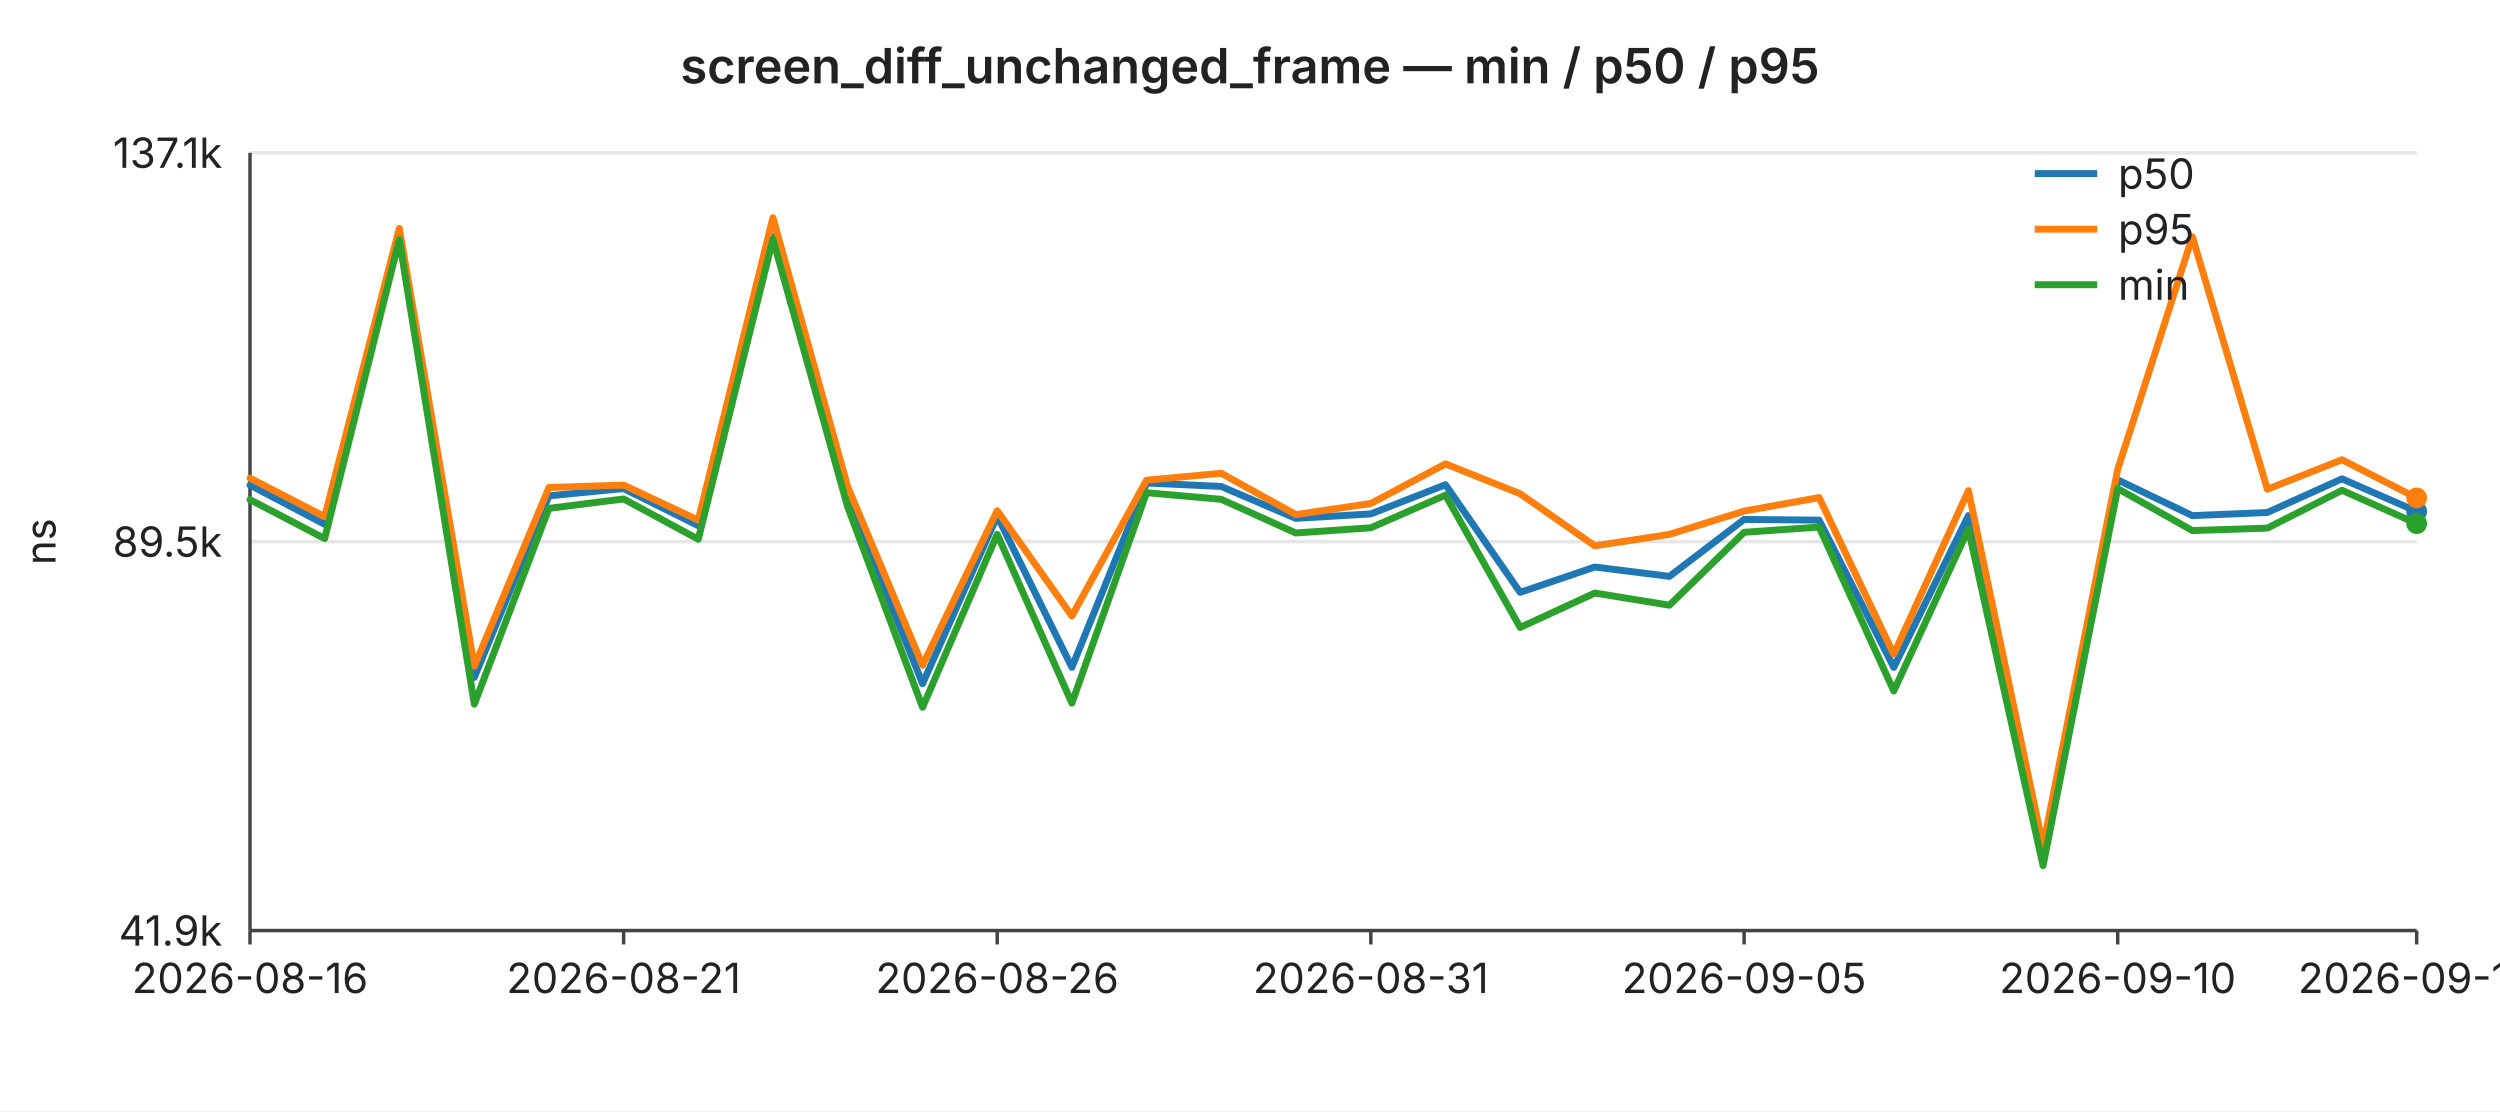
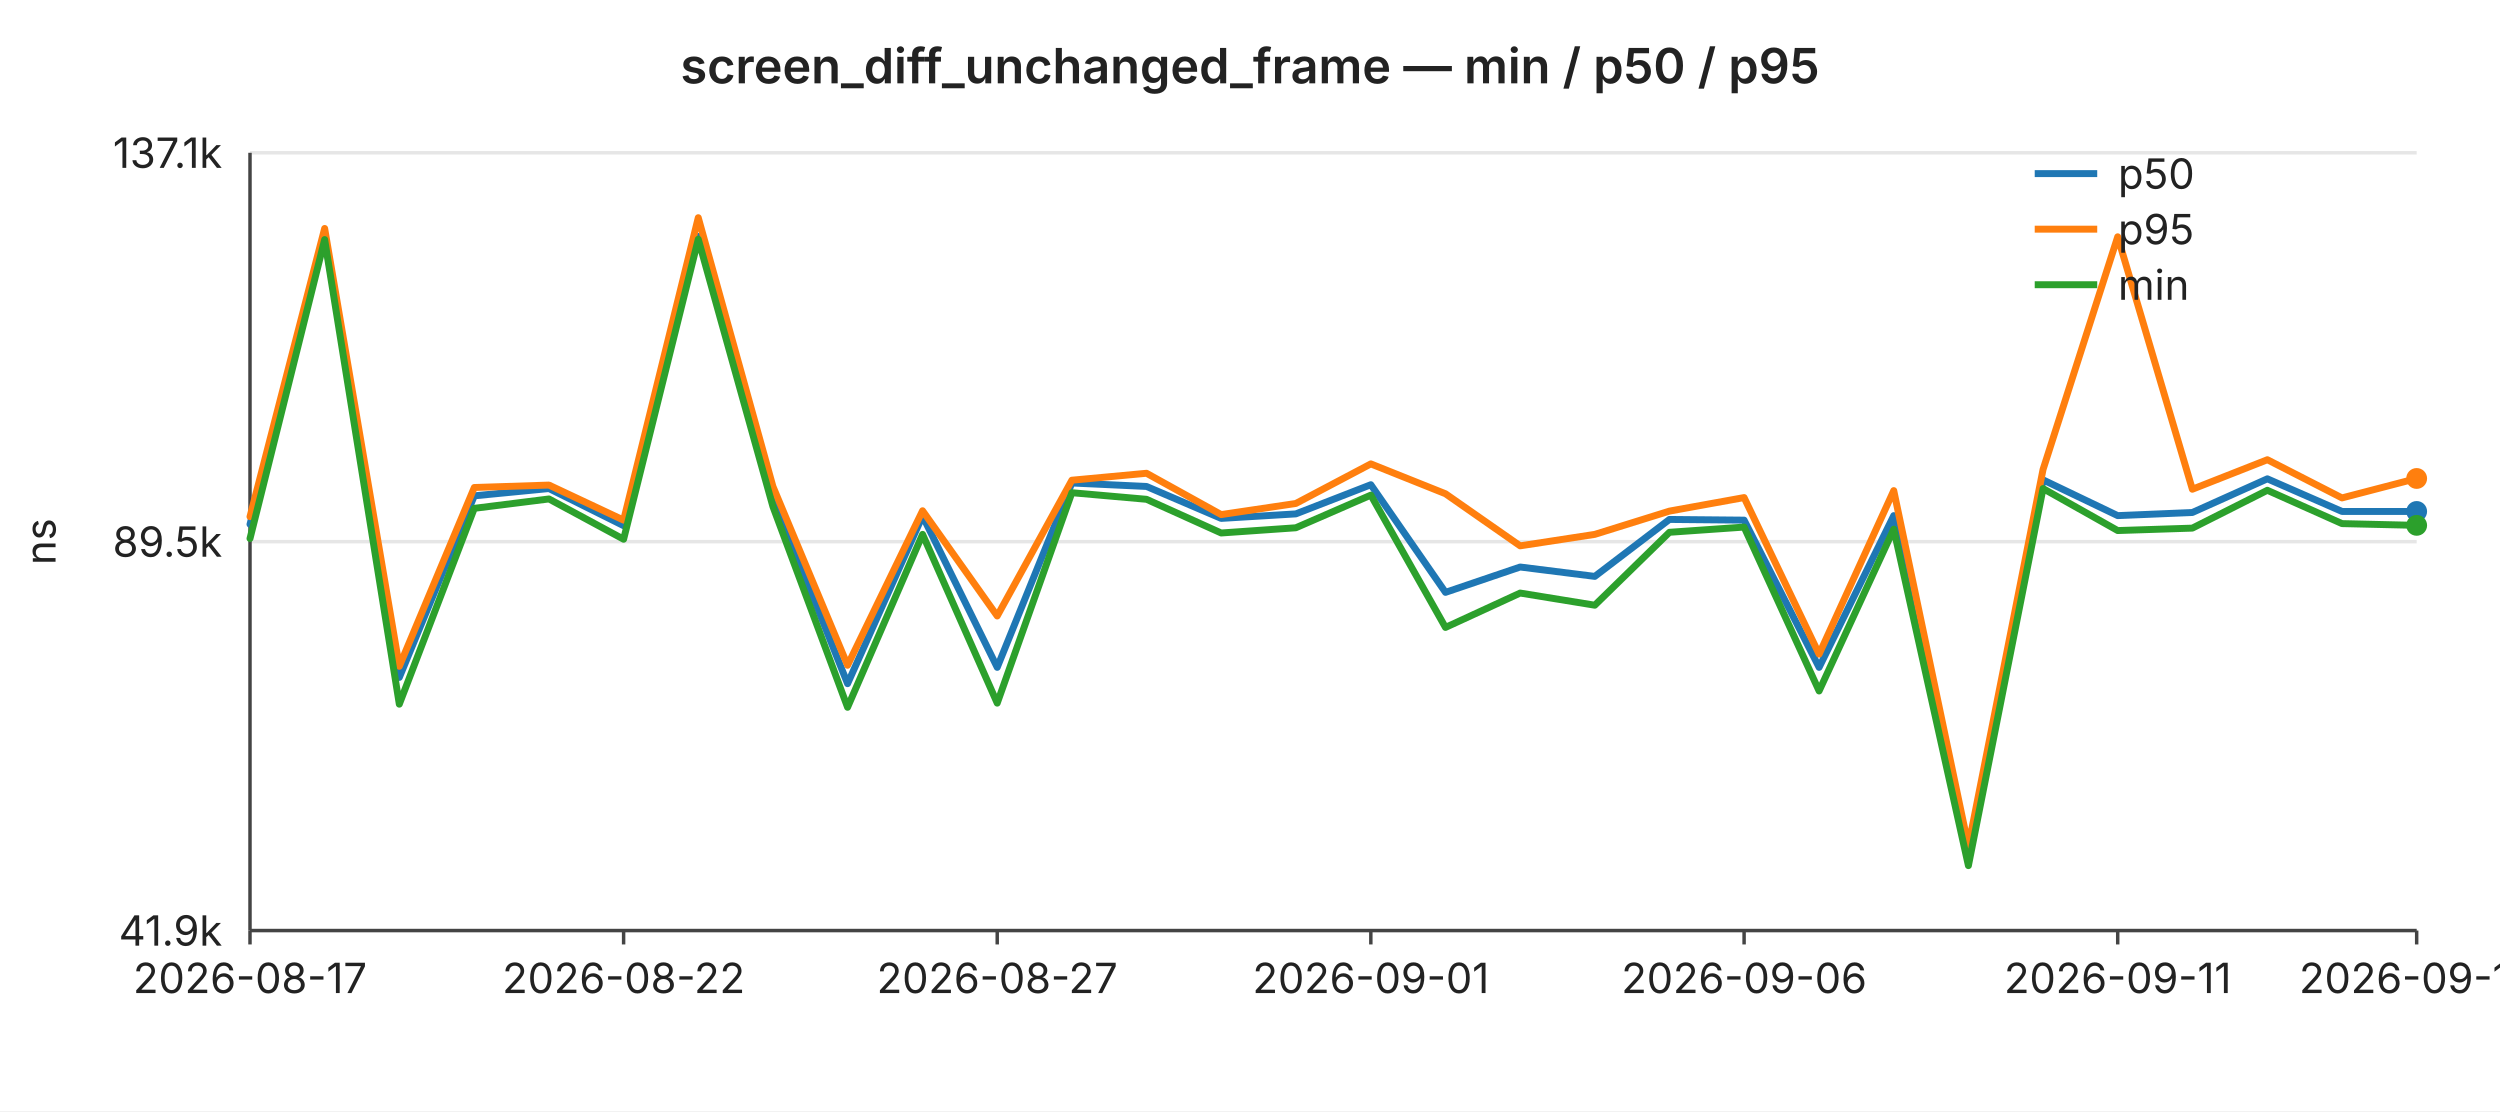
<svg xmlns="http://www.w3.org/2000/svg" width="720" height="320" viewBox="0 0 720 320" font-family="-apple-system,BlinkMacSystemFont,Segoe UI,sans-serif" font-size="12">
  <rect width="720" height="320" fill="#ffffff" />
  <text x="360" y="24" text-anchor="middle" font-size="14" font-weight="600" fill="#222">screen_diff_unchanged_frame — min / p50 / p95</text>
  <line x1="72" y1="44.0" x2="696" y2="44.0" stroke="#e6e6e6" stroke-width="1" />
  <text x="64" y="44.0" text-anchor="end" dominant-baseline="middle" fill="#222">137.1k</text>
  <line x1="72" y1="156.0" x2="696" y2="156.0" stroke="#e6e6e6" stroke-width="1" />
  <text x="64" y="156.0" text-anchor="end" dominant-baseline="middle" fill="#222">89.5k</text>
  <line x1="72" y1="268.0" x2="696" y2="268.0" stroke="#e6e6e6" stroke-width="1" />
  <text x="64" y="268.0" text-anchor="end" dominant-baseline="middle" fill="#222">41.9k</text>
  <text x="16" y="156" text-anchor="middle" fill="#222" transform="rotate(-90 16 156)">ns</text>
  <line x1="72" y1="44" x2="72" y2="268" stroke="#444" stroke-width="1" />
  <line x1="72" y1="268" x2="696" y2="268" stroke="#444" stroke-width="1" />
  <line x1="72.0" y1="268" x2="72.0" y2="272" stroke="#444" stroke-width="1" />
-   <text x="72.0" y="286" text-anchor="middle" fill="#222">2026-08-16</text>
+   <text x="72.0" y="286" text-anchor="middle" fill="#222">2026-08-17</text>
  <line x1="179.6" y1="268" x2="179.6" y2="272" stroke="#444" stroke-width="1" />
-   <text x="179.6" y="286" text-anchor="middle" fill="#222">2026-08-21</text>
+   <text x="179.6" y="286" text-anchor="middle" fill="#222">2026-08-22</text>
  <line x1="287.2" y1="268" x2="287.2" y2="272" stroke="#444" stroke-width="1" />
-   <text x="287.2" y="286" text-anchor="middle" fill="#222">2026-08-26</text>
+   <text x="287.2" y="286" text-anchor="middle" fill="#222">2026-08-27</text>
  <line x1="394.8" y1="268" x2="394.8" y2="272" stroke="#444" stroke-width="1" />
-   <text x="394.8" y="286" text-anchor="middle" fill="#222">2026-08-31</text>
+   <text x="394.8" y="286" text-anchor="middle" fill="#222">2026-09-01</text>
  <line x1="502.3" y1="268" x2="502.3" y2="272" stroke="#444" stroke-width="1" />
-   <text x="502.3" y="286" text-anchor="middle" fill="#222">2026-09-05</text>
+   <text x="502.3" y="286" text-anchor="middle" fill="#222">2026-09-06</text>
  <line x1="609.9" y1="268" x2="609.9" y2="272" stroke="#444" stroke-width="1" />
-   <text x="609.9" y="286" text-anchor="middle" fill="#222">2026-09-10</text>
+   <text x="609.9" y="286" text-anchor="middle" fill="#222">2026-09-11</text>
  <line x1="696.0" y1="268" x2="696.0" y2="272" stroke="#444" stroke-width="1" />
-   <text x="696.0" y="286" text-anchor="middle" fill="#222">2026-09-14</text>
-   <polyline fill="none" stroke="#1f77b4" stroke-width="2" stroke-linejoin="round" stroke-linecap="round" points="72.0,139.7 93.5,151.0 115.0,68.3 136.6,195.1 158.1,142.8 179.6,140.7 201.1,151.4 222.6,68.1 244.1,142.9 265.7,196.9 287.2,148.6 308.7,192.2 330.2,139.1 351.7,140.1 373.2,149.3 394.8,148.0 416.3,139.6 437.8,170.6 459.3,163.3 480.8,166.0 502.3,149.6 523.9,149.8 545.4,192.2 566.9,148.5 588.4,247.0 609.9,138.2 631.4,148.5 653.0,147.6 674.5,137.9 696.0,147.3" />
+   <text x="696.0" y="286" text-anchor="middle" fill="#222">2026-09-15</text>
+   <polyline fill="none" stroke="#1f77b4" stroke-width="2" stroke-linejoin="round" stroke-linecap="round" points="72.0,151.0 93.5,68.3 115.0,195.1 136.6,142.8 158.1,140.7 179.6,151.4 201.1,68.1 222.6,142.9 244.1,196.9 265.7,148.6 287.2,192.2 308.7,139.1 330.2,140.1 351.7,149.3 373.2,148.0 394.8,139.6 416.3,170.6 437.8,163.3 459.3,166.0 480.8,149.6 502.3,149.8 523.9,192.2 545.4,148.5 566.9,247.0 588.4,138.2 609.9,148.5 631.4,147.6 653.0,137.9 674.5,147.3 696.0,147.3" />
  <circle cx="696.0" cy="147.3" r="3" fill="#1f77b4" />
-   <polyline fill="none" stroke="#ff7f0e" stroke-width="2" stroke-linejoin="round" stroke-linecap="round" points="72.0,137.7 93.5,148.8 115.0,65.8 136.6,191.9 158.1,140.4 179.6,139.7 201.1,149.8 222.6,62.7 244.1,140.1 265.7,191.6 287.2,147.1 308.7,177.4 330.2,138.3 351.7,136.3 373.2,148.2 394.8,145.0 416.3,133.6 437.8,142.2 459.3,157.2 480.8,153.9 502.3,147.2 523.9,143.3 545.4,188.4 566.9,141.3 588.4,243.7 609.9,135.2 631.4,68.2 653.0,140.9 674.5,132.4 696.0,143.4" />
-   <circle cx="696.0" cy="143.4" r="3" fill="#ff7f0e" />
-   <polyline fill="none" stroke="#2ca02c" stroke-width="2" stroke-linejoin="round" stroke-linecap="round" points="72.0,143.9 93.5,155.1 115.0,69.0 136.6,202.8 158.1,146.4 179.6,143.7 201.1,155.3 222.6,68.9 244.1,145.9 265.7,203.7 287.2,153.9 308.7,202.5 330.2,141.9 351.7,143.8 373.2,153.5 394.8,152.0 416.3,142.6 437.8,180.7 459.3,170.8 480.8,174.3 502.3,153.3 523.9,151.8 545.4,199.0 566.9,152.4 588.4,249.3 609.9,140.7 631.4,152.8 653.0,152.1 674.5,141.2 696.0,150.8" />
-   <circle cx="696.0" cy="150.8" r="3" fill="#2ca02c" />
+   <polyline fill="none" stroke="#ff7f0e" stroke-width="2" stroke-linejoin="round" stroke-linecap="round" points="72.0,148.8 93.5,65.8 115.0,191.9 136.6,140.4 158.1,139.7 179.6,149.8 201.1,62.7 222.6,140.1 244.1,191.6 265.7,147.1 287.2,177.4 308.7,138.3 330.2,136.3 351.7,148.2 373.2,145.0 394.8,133.6 416.3,142.2 437.8,157.2 459.3,153.9 480.8,147.2 502.3,143.3 523.9,188.4 545.4,141.3 566.9,243.7 588.4,135.2 609.9,68.2 631.4,140.9 653.0,132.4 674.5,143.4 696.0,137.8" />
+   <circle cx="696.0" cy="137.8" r="3" fill="#ff7f0e" />
+   <polyline fill="none" stroke="#2ca02c" stroke-width="2" stroke-linejoin="round" stroke-linecap="round" points="72.0,155.1 93.5,69.0 115.0,202.8 136.6,146.4 158.1,143.7 179.6,155.3 201.1,68.9 222.6,145.9 244.1,203.7 265.7,153.9 287.2,202.5 308.7,141.9 330.2,143.8 351.7,153.5 373.2,152.0 394.8,142.6 416.3,180.7 437.8,170.8 459.3,174.3 480.8,153.3 502.3,151.8 523.9,199.0 545.4,152.4 566.9,249.3 588.4,140.7 609.9,152.8 631.4,152.1 653.0,141.2 674.5,150.8 696.0,151.3" />
+   <circle cx="696.0" cy="151.3" r="3" fill="#2ca02c" />
  <line x1="586" y1="50" x2="604" y2="50" stroke="#1f77b4" stroke-width="2" />
  <text x="610" y="50" dominant-baseline="middle" fill="#222">p50</text>
  <line x1="586" y1="66" x2="604" y2="66" stroke="#ff7f0e" stroke-width="2" />
  <text x="610" y="66" dominant-baseline="middle" fill="#222">p95</text>
  <line x1="586" y1="82" x2="604" y2="82" stroke="#2ca02c" stroke-width="2" />
  <text x="610" y="82" dominant-baseline="middle" fill="#222">min</text>
</svg>
